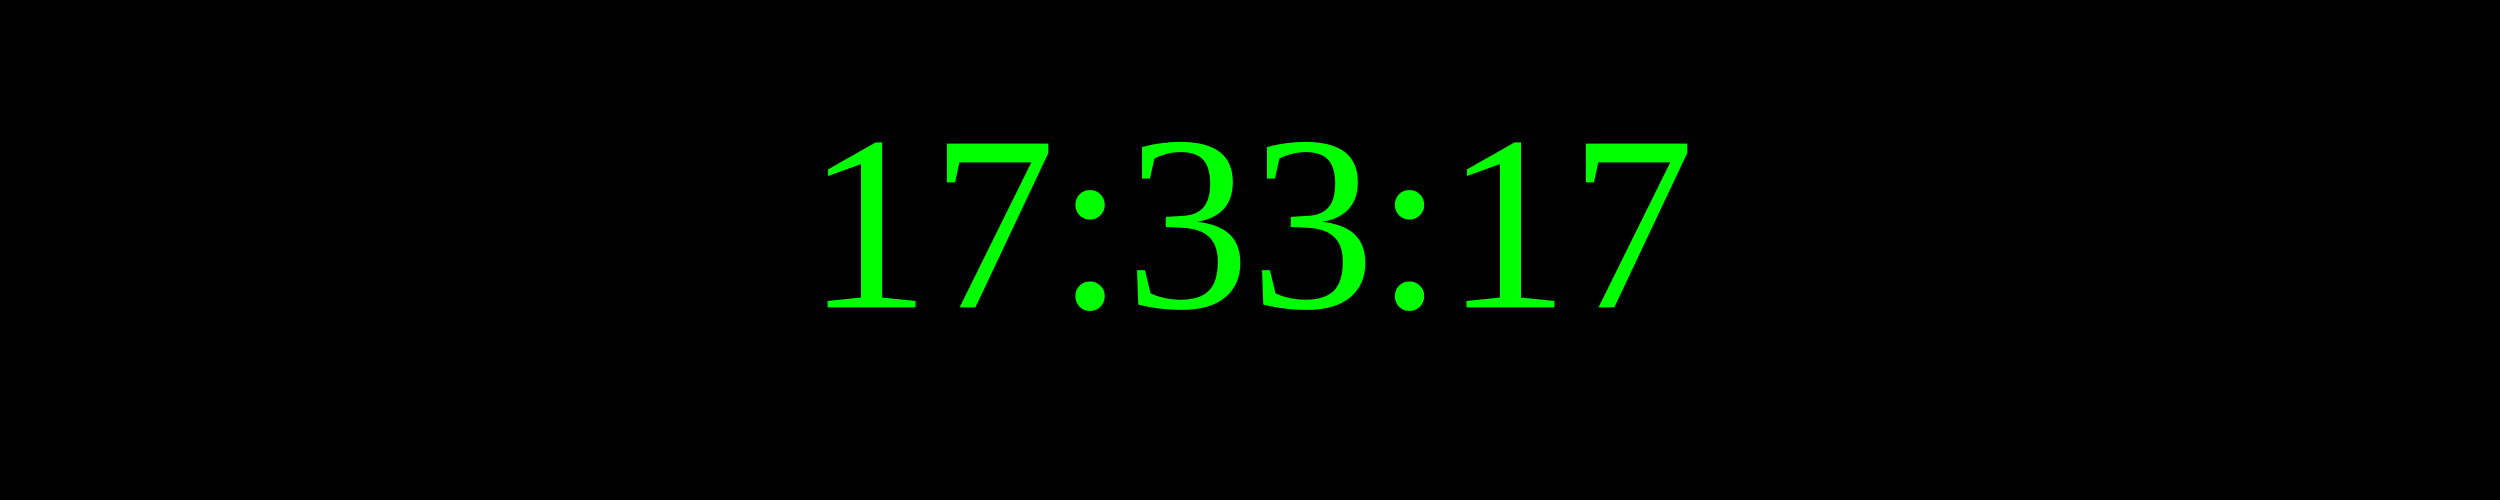
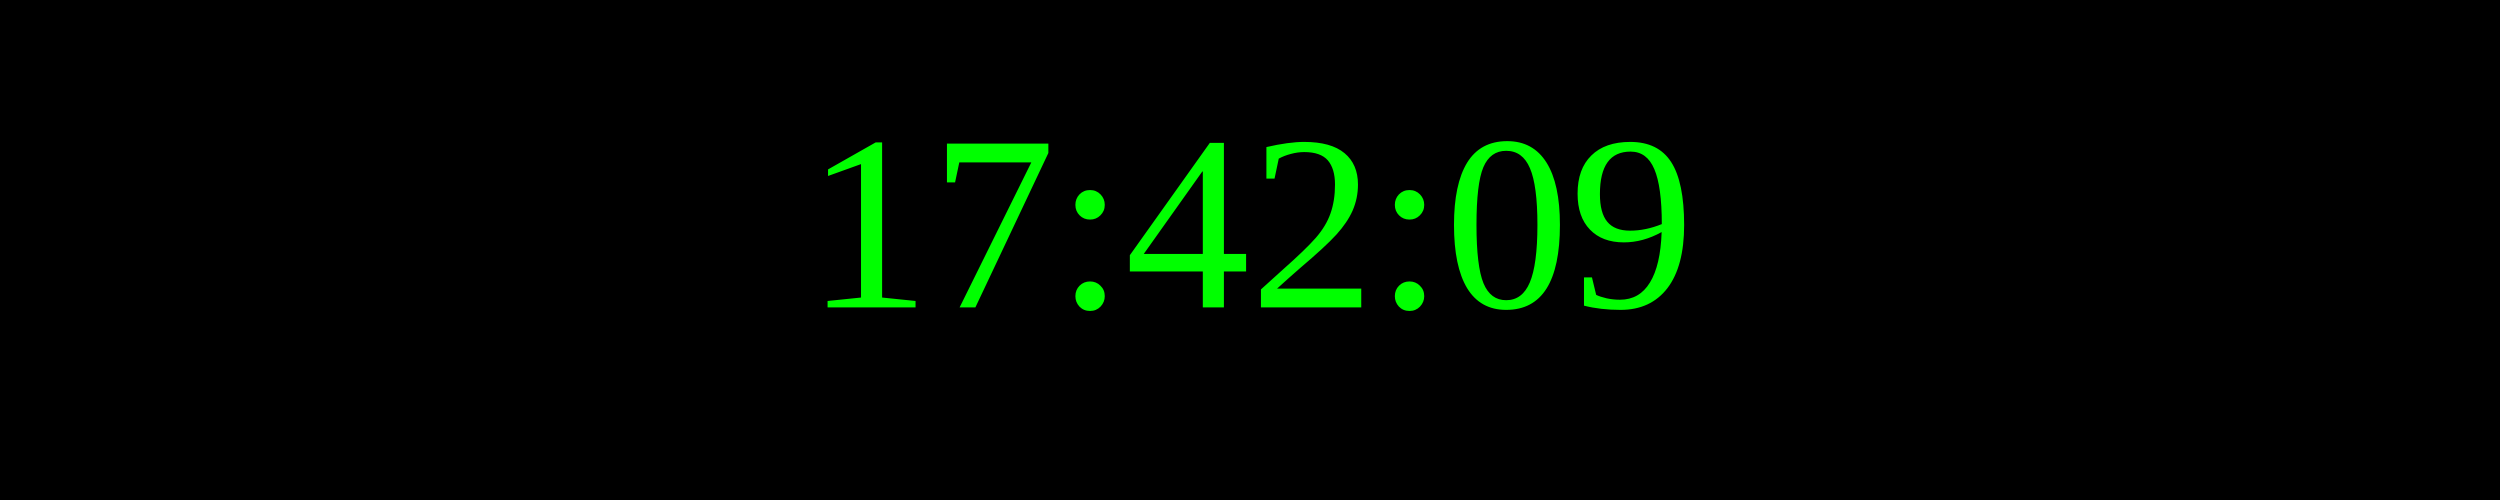
<svg xmlns="http://www.w3.org/2000/svg" width="250" height="50">
  <rect width="100%" height="100%" fill="black" />
  <text x="50%" y="50%" font-size="25" fill="lime" text-anchor="middle" dominant-baseline="middle">
- 17:33:17
+ 17:42:09
</text>
</svg>
